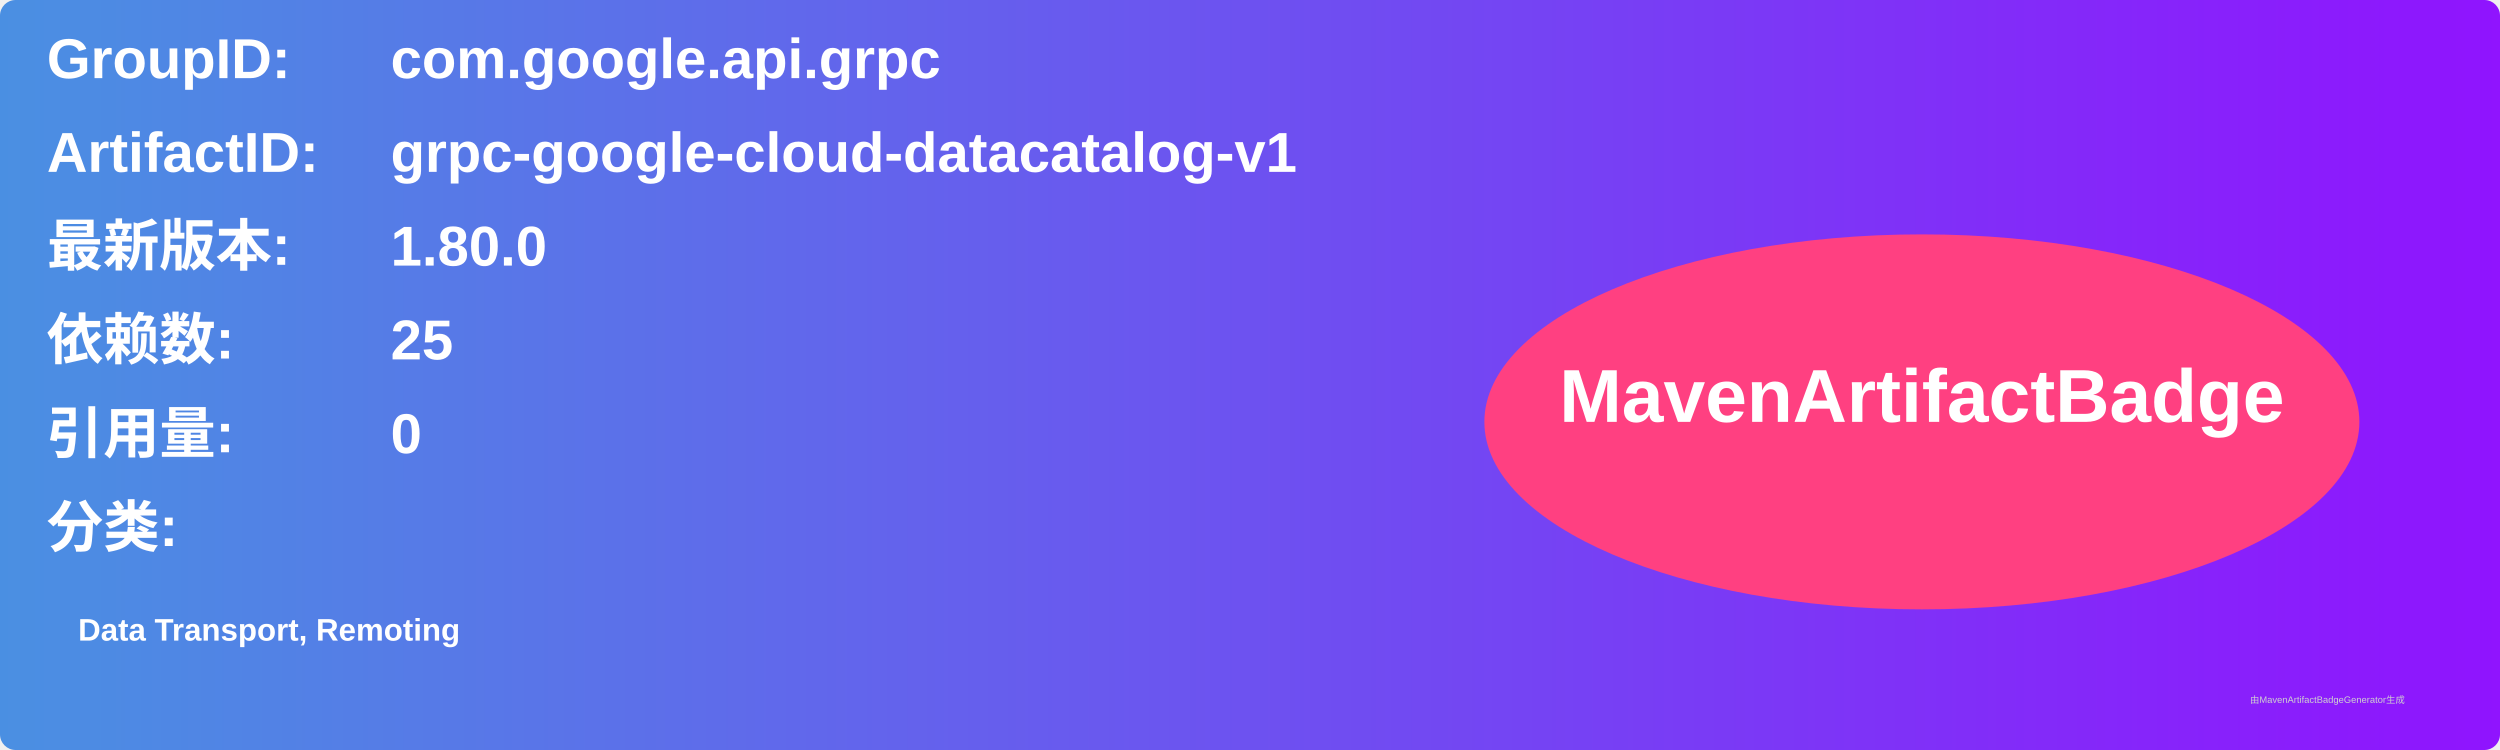
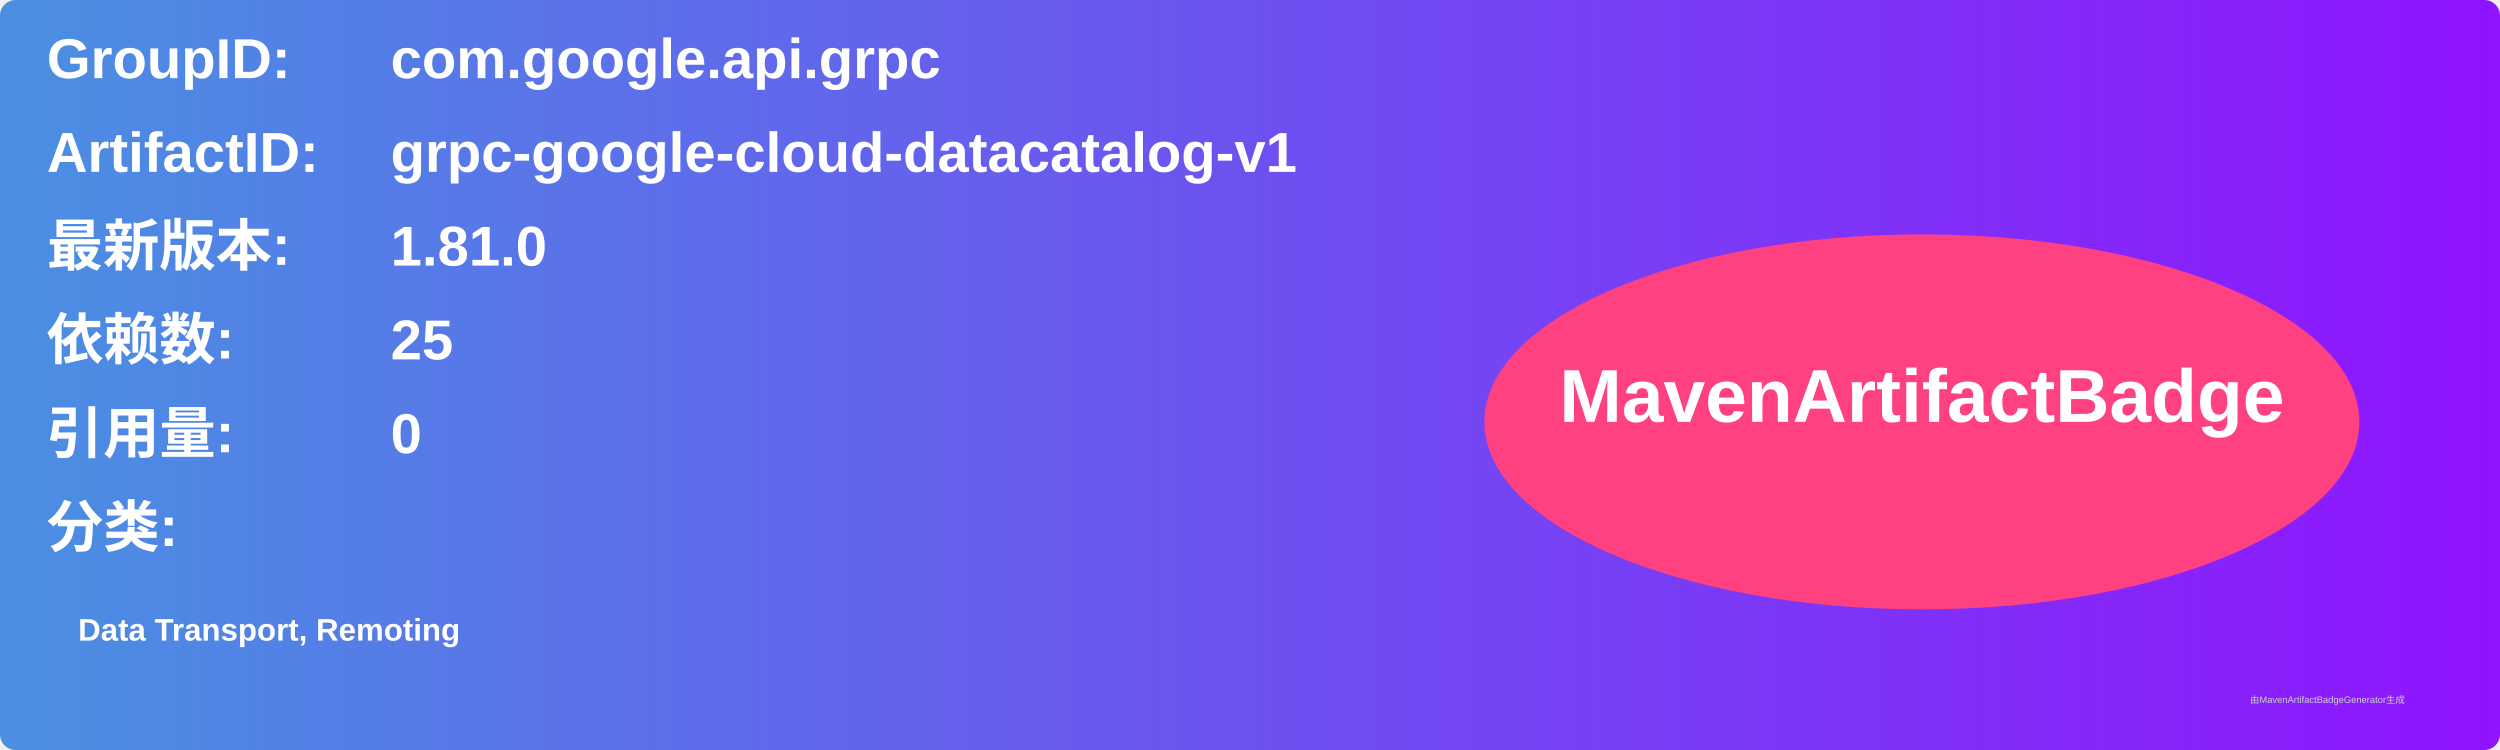
<svg xmlns="http://www.w3.org/2000/svg" width="800" height="240" viewBox="0 0 800 240">
  <linearGradient id="grad" x1="0%" y1="0%" x2="100%" y2="0%">
    <stop offset="0%" stop-color="#4a90e2" />
    <stop offset="100%" stop-color="#9013fe" />
  </linearGradient>
  <rect width="100%" height="100%" rx="5" ry="5" fill="url(#grad)" />
  <g transform="translate(15, 15)">
    <text x="0" y="10" font-family="Arial" font-size="18" fill="white" font-weight="bold" width="260">GroupID:</text>
    <text x="110" y="10" font-family="Arial" font-size="18" fill="white" font-weight="bold" width="460">com.google.api.grpc</text>
    <text x="0" y="40" font-family="Arial" font-size="18" fill="white" font-weight="bold" width="260">ArtifactID:</text>
    <text x="110" y="40" font-family="Arial" font-size="18" fill="white" font-weight="bold" width="460">grpc-google-cloud-datacatalog-v1</text>
    <text x="0" y="70" font-family="Arial" font-size="18" fill="white" font-weight="bold">最新版本:</text>
    <text x="110" y="70" font-family="Arial" font-size="18" fill="white" font-weight="bold">
-       <tspan font-weight="bold">1.80.0</tspan>
+       <tspan font-weight="bold">1.81.0</tspan>
    </text>
    <text x="0" y="100" font-family="Arial" font-size="18" fill="white" font-weight="bold">依赖数: </text>
    <text x="110" y="100" font-family="Arial" font-size="18" fill="white">
      <tspan font-weight="bold">25</tspan>
    </text>
    <text x="0" y="130" font-family="Arial" font-size="18" fill="white" font-weight="bold">引用量: </text>
    <text x="110" y="130" font-family="Arial" font-size="18" fill="white">
      <tspan font-weight="bold">0</tspan>
    </text>
    <text x="0" y="160" font-family="Arial" font-size="18" fill="white" font-weight="bold">分类:</text>
    <text x="10" y="190" font-family="Arial" font-size="10" fill="white">
      <tspan font-weight="bold">Data Transport, Remoting</tspan>
    </text>
    <ellipse cx="600" cy="120" rx="140" ry="60" fill="#ff4081" />
    <text x="600" y="120" text-anchor="middle" font-family="Arial" font-size="24" fill="white" font-weight="bold">MavenArtifactBadge</text>
  </g>
  <text x="720" y="225" font-family="Arial" font-size="3" fill="#d0d0d0">由MavenArtifactBadgeGenerator生成</text>
</svg>
